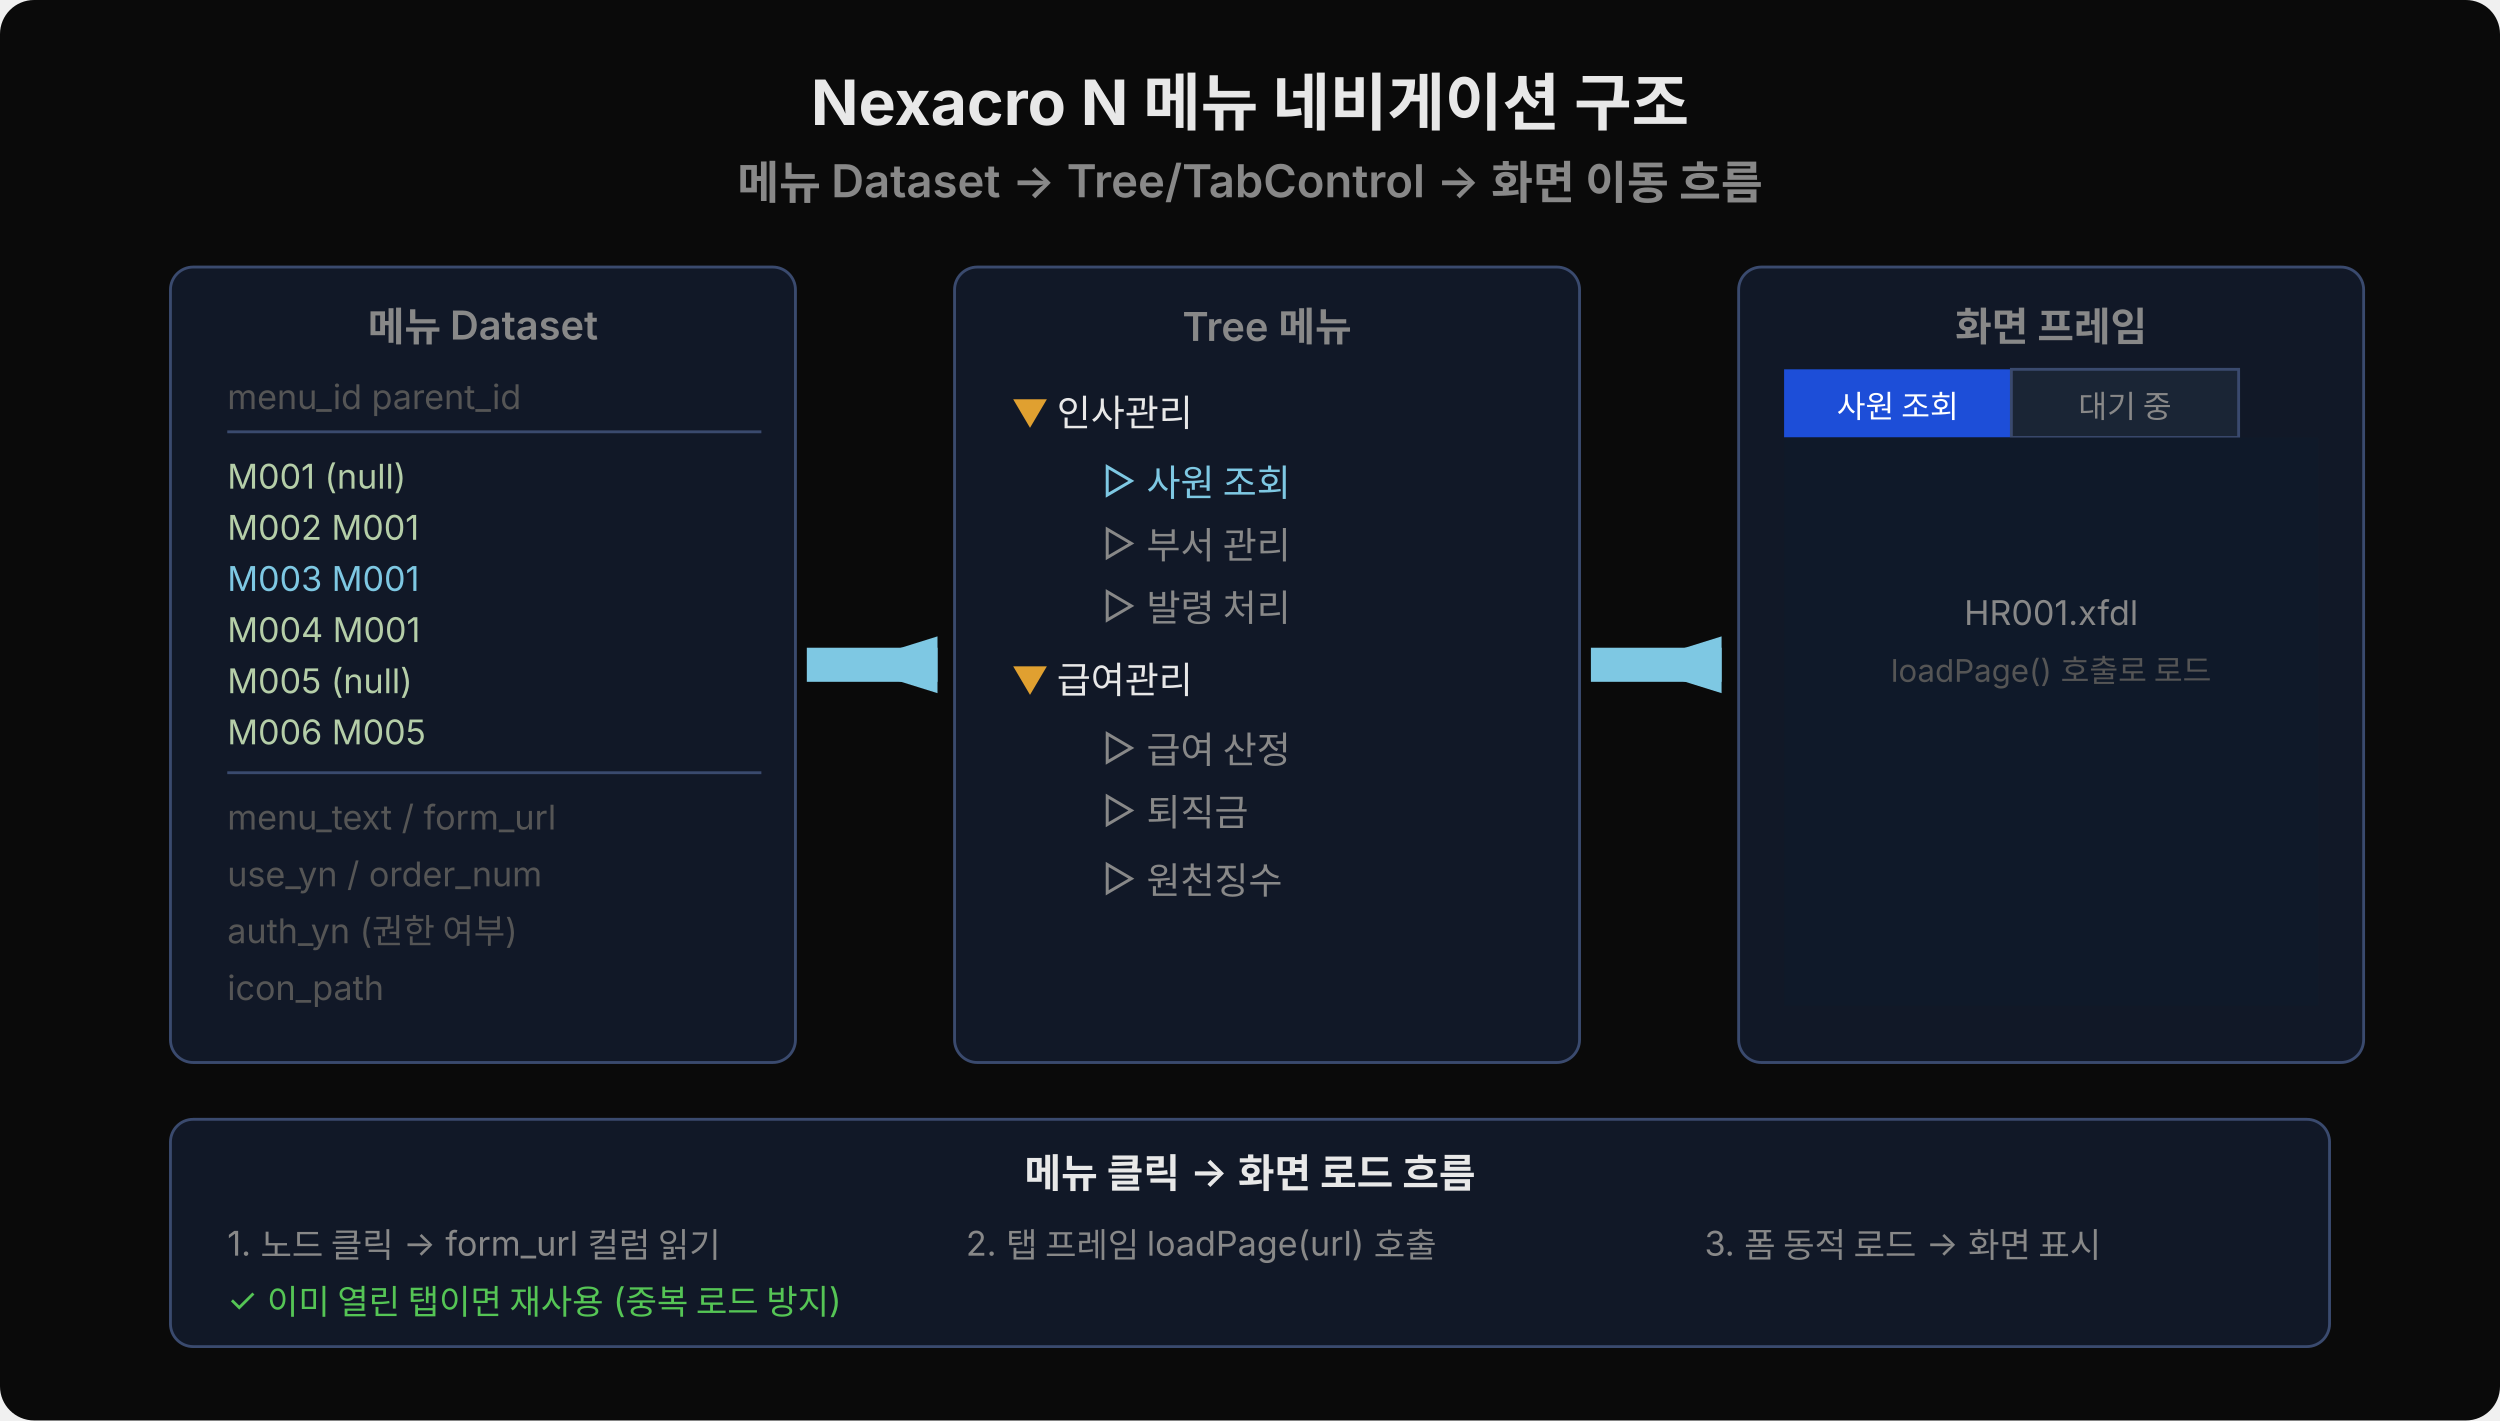
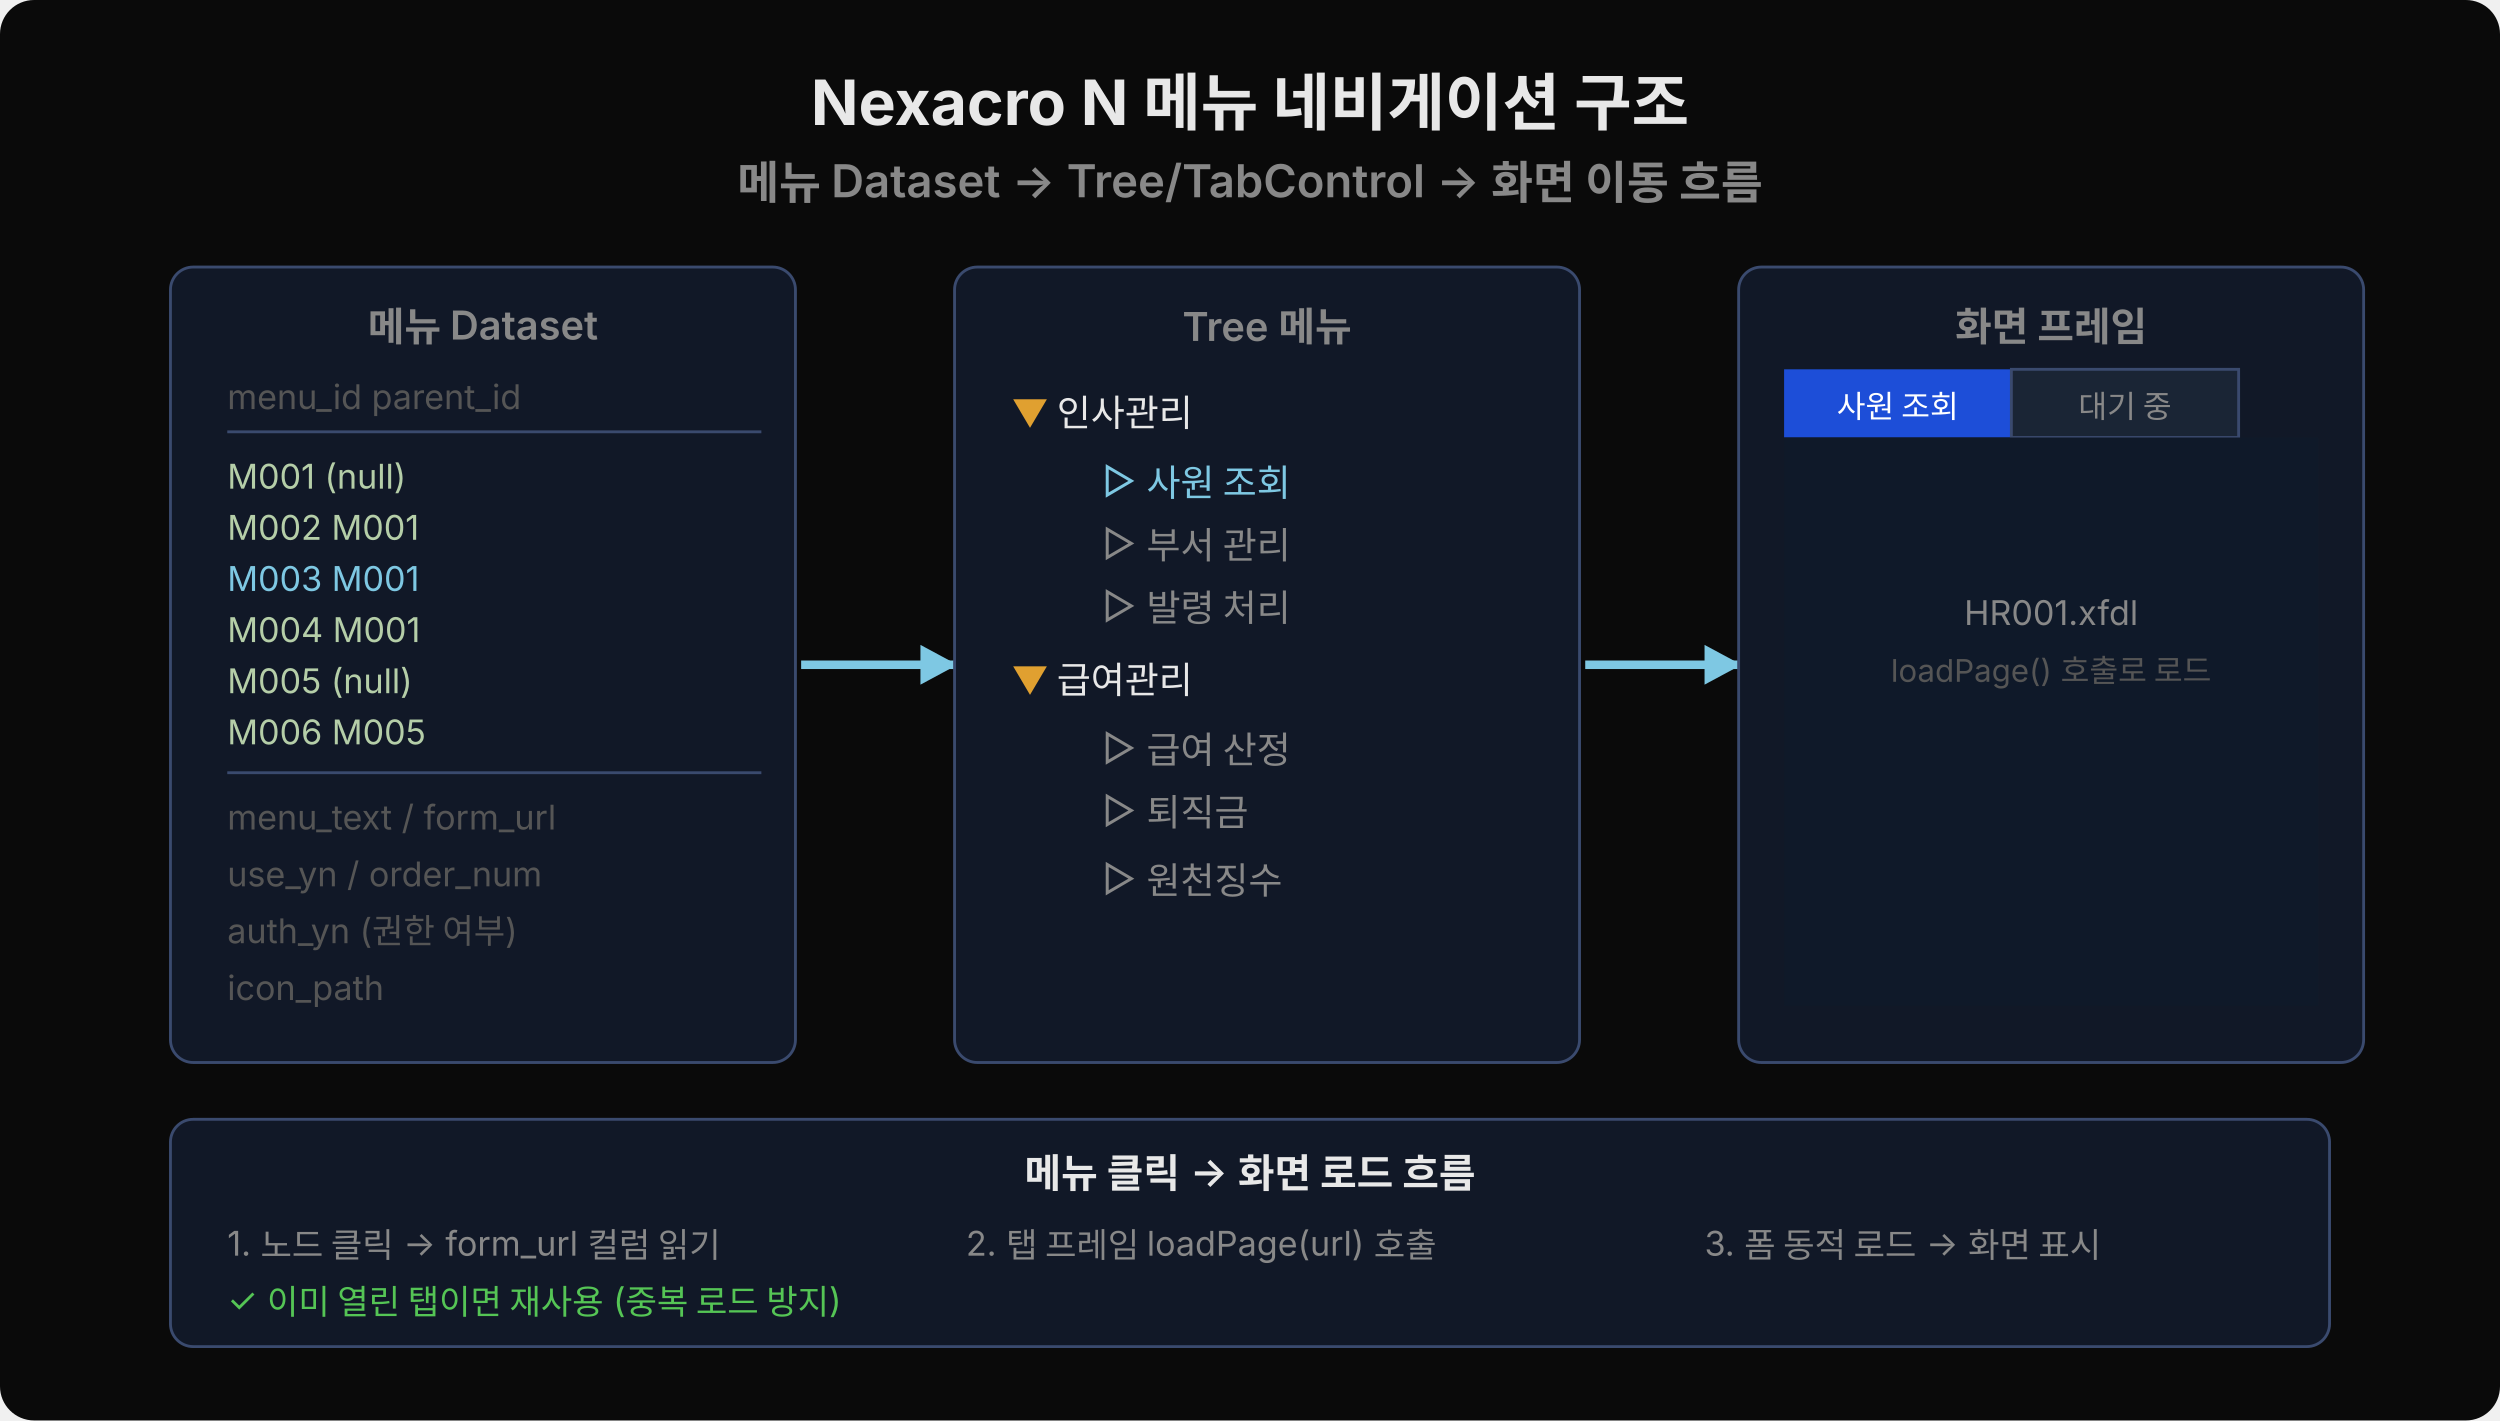
<svg xmlns="http://www.w3.org/2000/svg" width="880" height="500" viewBox="0 0 880 500">
  <rect width="880" height="500" fill="#0a0a0a" rx="12" />
+   <defs>
+     <marker id="mnArr" viewBox="0 0 14 14" refX="12" refY="7" markerUnits="userSpaceOnUse" markerWidth="14" markerHeight="14" orient="auto">
+       <path d="M 0 0 L 13 7 L 0 14 z" fill="#7ec8e3" />
+     </marker>
+   </defs>
  <text x="440" y="44" font-family="'Wanted Sans Variable','Wanted Sans',-apple-system,sans-serif" font-size="22" font-weight="700" fill="#e8e8e8" text-anchor="middle">Nexacro N 메뉴 네비게이션 구조</text>
  <text x="440" y="70" font-family="'Wanted Sans Variable','Wanted Sans',-apple-system,sans-serif" font-size="16" font-weight="600" fill="#888" text-anchor="middle">메뉴 Dataset → Tree/TabControl → 화면 이동 흐름</text>
  <rect x="60" y="94" width="220" height="280" fill="#111827" rx="8" stroke="#3a4a6e" />
  <text x="170" y="120" font-family="'Wanted Sans Variable','Wanted Sans',-apple-system,sans-serif" font-size="14" font-weight="600" fill="#888" text-anchor="middle">메뉴 Dataset</text>
  <text x="80" y="144" font-family="'Wanted Sans Variable','Wanted Sans',-apple-system,sans-serif" font-size="12" fill="#555">menu_id parent_id</text>
  <line x1="80" y1="152" x2="268" y2="152" stroke="#3a4a6e" />
  <text x="80" y="172" font-family="'Wanted Sans Variable','Wanted Sans',-apple-system,sans-serif" font-size="12" fill="#b5cea8">M001   (null)</text>
  <text x="80" y="190" font-family="'Wanted Sans Variable','Wanted Sans',-apple-system,sans-serif" font-size="12" fill="#b5cea8">M002   M001</text>
  <text x="80" y="208" font-family="'Wanted Sans Variable','Wanted Sans',-apple-system,sans-serif" font-size="12" fill="#7ec8e3">M003   M001</text>
  <text x="80" y="226" font-family="'Wanted Sans Variable','Wanted Sans',-apple-system,sans-serif" font-size="12" fill="#b5cea8">M004   M001</text>
  <text x="80" y="244" font-family="'Wanted Sans Variable','Wanted Sans',-apple-system,sans-serif" font-size="12" fill="#b5cea8">M005   (null)</text>
  <text x="80" y="262" font-family="'Wanted Sans Variable','Wanted Sans',-apple-system,sans-serif" font-size="12" fill="#b5cea8">M006   M005</text>
  <line x1="80" y1="272" x2="268" y2="272" stroke="#3a4a6e" />
  <text x="80" y="292" font-family="'Wanted Sans Variable','Wanted Sans',-apple-system,sans-serif" font-size="12" fill="#555">menu_text / form_url</text>
  <text x="80" y="312" font-family="'Wanted Sans Variable','Wanted Sans',-apple-system,sans-serif" font-size="12" fill="#555">use_yn / order_num</text>
  <text x="80" y="332" font-family="'Wanted Sans Variable','Wanted Sans',-apple-system,sans-serif" font-size="12" fill="#555">auth_yn (권한 여부)</text>
  <text x="80" y="352" font-family="'Wanted Sans Variable','Wanted Sans',-apple-system,sans-serif" font-size="12" fill="#555">icon_path</text>
-   <polygon points="298,234 330,224 330,244" fill="#7ec8e3" />
-   <rect x="284" y="228" width="46" height="12" fill="#7ec8e3" />
+   <line x1="282" y1="234" x2="336" y2="234" stroke="#7ec8e3" stroke-width="3" marker-end="url(#mnArr)" />
  <rect x="336" y="94" width="220" height="280" fill="#111827" rx="8" stroke="#3a4a6e" />
  <text x="446" y="120" font-family="'Wanted Sans Variable','Wanted Sans',-apple-system,sans-serif" font-size="14" font-weight="600" fill="#888" text-anchor="middle">Tree 메뉴</text>
  <text x="356" y="150" font-family="'Wanted Sans Variable','Wanted Sans',-apple-system,sans-serif" font-size="13" fill="#e0a030">▼</text>
  <text x="372" y="150" font-family="'Wanted Sans Variable','Wanted Sans',-apple-system,sans-serif" font-size="13" fill="#e8e8e8"> 인사관리</text>
  <text x="388" y="174" font-family="'Wanted Sans Variable','Wanted Sans',-apple-system,sans-serif" font-size="13" fill="#7ec8e3">  ▷ 사원 조회</text>
  <text x="388" y="196" font-family="'Wanted Sans Variable','Wanted Sans',-apple-system,sans-serif" font-size="13" fill="#888">  ▷ 부서 관리</text>
  <text x="388" y="218" font-family="'Wanted Sans Variable','Wanted Sans',-apple-system,sans-serif" font-size="13" fill="#888">  ▷ 발령 처리</text>
  <text x="356" y="244" font-family="'Wanted Sans Variable','Wanted Sans',-apple-system,sans-serif" font-size="13" fill="#e0a030">▼</text>
  <text x="372" y="244" font-family="'Wanted Sans Variable','Wanted Sans',-apple-system,sans-serif" font-size="13" fill="#e8e8e8"> 급여관리</text>
  <text x="388" y="268" font-family="'Wanted Sans Variable','Wanted Sans',-apple-system,sans-serif" font-size="13" fill="#888">  ▷ 급여 산정</text>
  <text x="388" y="290" font-family="'Wanted Sans Variable','Wanted Sans',-apple-system,sans-serif" font-size="13" fill="#888">  ▷ 퇴직금</text>
  <text x="388" y="314" font-family="'Wanted Sans Variable','Wanted Sans',-apple-system,sans-serif" font-size="13" fill="#888">  ▷ 원천징수</text>
-   <polygon points="574,234 606,224 606,244" fill="#7ec8e3" />
-   <rect x="560" y="228" width="46" height="12" fill="#7ec8e3" />
+   <line x1="558" y1="234" x2="612" y2="234" stroke="#7ec8e3" stroke-width="3" marker-end="url(#mnArr)" />
  <rect x="612" y="94" width="220" height="280" fill="#111827" rx="8" stroke="#3a4a6e" />
  <text x="722" y="120" font-family="'Wanted Sans Variable','Wanted Sans',-apple-system,sans-serif" font-size="14" font-weight="600" fill="#888" text-anchor="middle">화면 프레임</text>
  <rect x="628" y="130" width="80" height="24" fill="#1d4ed8" rx="4 4 0 0" />
  <text x="668" y="147" font-family="'Wanted Sans Variable','Wanted Sans',-apple-system,sans-serif" font-size="11" fill="#fff" text-anchor="middle">사원 조회</text>
  <rect x="708" y="130" width="80" height="24" fill="#1a2535" rx="4 4 0 0" stroke="#3a4a6e" />
  <text x="748" y="147" font-family="'Wanted Sans Variable','Wanted Sans',-apple-system,sans-serif" font-size="11" fill="#888" text-anchor="middle">대기 중</text>
  <rect x="628" y="154" width="188" height="200" fill="#0f1929" rx="0 4 4 4" />
  <text x="722" y="220" font-family="'Wanted Sans Variable','Wanted Sans',-apple-system,sans-serif" font-size="12" fill="#888" text-anchor="middle">HR001.xfdl</text>
  <text x="722" y="240" font-family="'Wanted Sans Variable','Wanted Sans',-apple-system,sans-serif" font-size="11" fill="#555" text-anchor="middle">loadPage() 호출로 로드</text>
  <rect x="60" y="394" width="760" height="80" fill="#111827" rx="8" stroke="#3a4a6e" />
  <text x="440" y="418" font-family="'Wanted Sans Variable','Wanted Sans',-apple-system,sans-serif" font-size="14" font-weight="600" fill="#e8e8e8" text-anchor="middle">메뉴 클릭 → 화면 로드 흐름</text>
  <text x="80" y="442" font-family="'Wanted Sans Variable','Wanted Sans',-apple-system,sans-serif" font-size="12" fill="#888">1. 노드 클릭 → form_url 컬럼 읽기</text>
  <text x="340" y="442" font-family="'Wanted Sans Variable','Wanted Sans',-apple-system,sans-serif" font-size="12" fill="#888">2. 탭 프레임 loadPage(url) 호출</text>
  <text x="600" y="442" font-family="'Wanted Sans Variable','Wanted Sans',-apple-system,sans-serif" font-size="12" fill="#888">3. 폼 동적 로드 → 화면 표시</text>
  <text x="80" y="462" font-family="'Wanted Sans Variable','Wanted Sans',-apple-system,sans-serif" font-size="12" fill="#55c555">✓ 이미 열린 탭이면 재사용 (중복 로드 방지)</text>
</svg>
